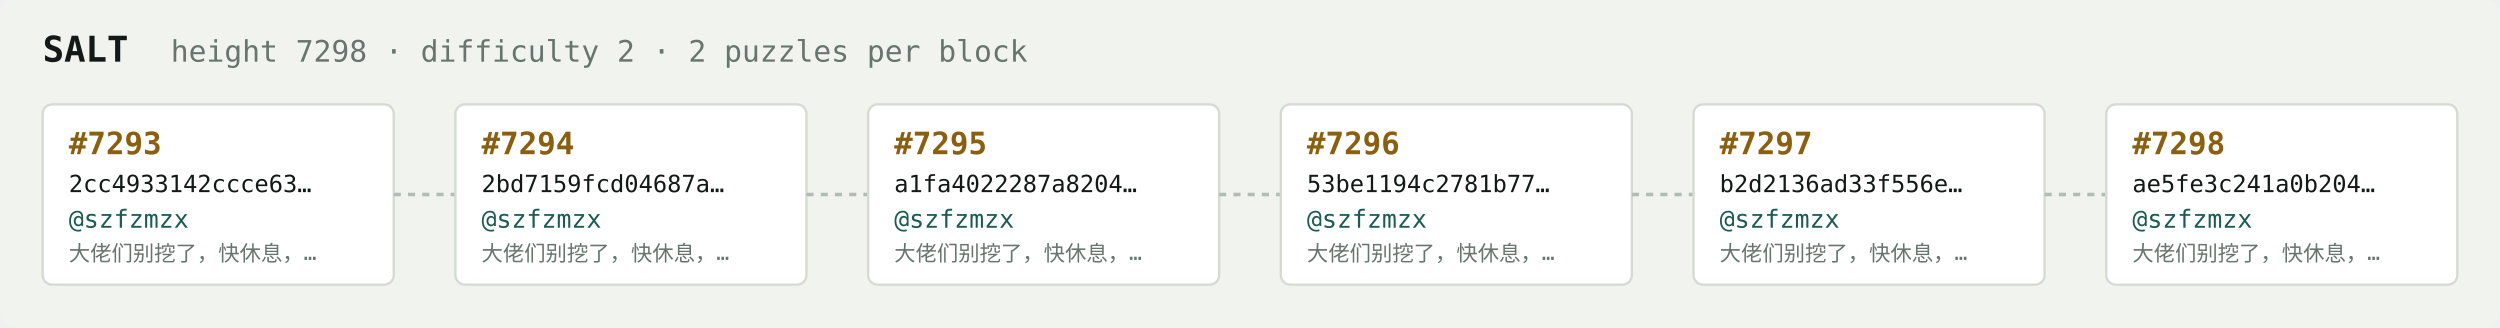
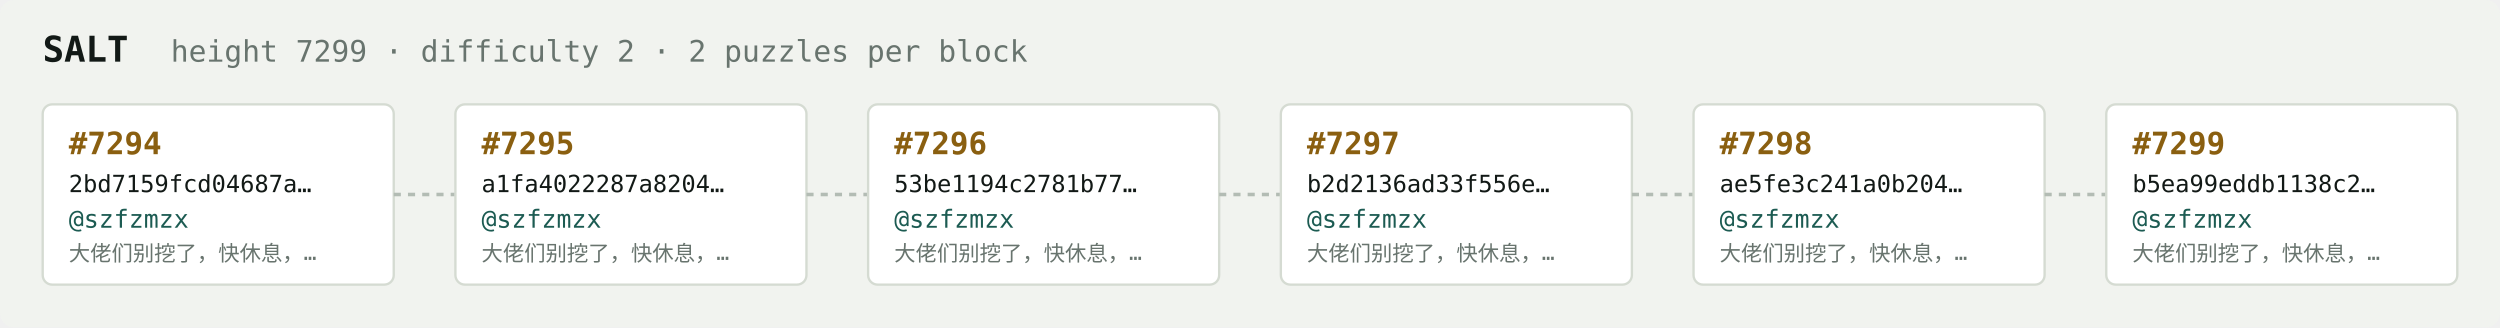
<svg xmlns="http://www.w3.org/2000/svg" width="1054" height="138" viewBox="0 0 1054 138" font-family="ui-monospace,SFMono-Regular,Menlo,monospace">
  <rect fill="#f1f3ef" width="1054" height="138" rx="6" />
  <text x="18" y="26" fill="#121916" font-size="15" font-weight="700">SALT</text>
-   <text x="72" y="26" fill="#68746e" font-size="12.5">height 7298 · difficulty 2 · 2 puzzles per block</text>
+   <text x="72" y="26" fill="#68746e" font-size="12.5">height 7299 · difficulty 2 · 2 puzzles per block</text>
  <rect x="18" y="44" width="148" height="76" rx="4" fill="#ffffff" stroke="#d5dbd2" stroke-width="1" />
-   <text x="29" y="65" fill="#8a5f10" font-size="13" font-weight="700">#7293</text>
-   <text x="29" y="81" fill="#121916" font-size="10">2cc4933142ccce63…</text>
+   <text x="29" y="65" fill="#8a5f10" font-size="13" font-weight="700">#7294</text>
+   <text x="29" y="81" fill="#121916" font-size="10">2bd7159fcd04687a…</text>
  <text x="29" y="96" fill="#1c5b52" font-size="10.5">@szfzmzx</text>
  <text x="29" y="110" fill="#68746e" font-size="9">大佬们别挖了，快休息，…</text>
  <line x1="166" y1="82.0" x2="192" y2="82.0" stroke="#b3bcb4" stroke-width="1.5" stroke-dasharray="3 3" />
  <rect x="192" y="44" width="148" height="76" rx="4" fill="#ffffff" stroke="#d5dbd2" stroke-width="1" />
-   <text x="203" y="65" fill="#8a5f10" font-size="13" font-weight="700">#7294</text>
-   <text x="203" y="81" fill="#121916" font-size="10">2bd7159fcd04687a…</text>
+   <text x="203" y="65" fill="#8a5f10" font-size="13" font-weight="700">#7295</text>
+   <text x="203" y="81" fill="#121916" font-size="10">a1fa4022287a8204…</text>
  <text x="203" y="96" fill="#1c5b52" font-size="10.5">@szfzmzx</text>
  <text x="203" y="110" fill="#68746e" font-size="9">大佬们别挖了，快休息，…</text>
  <line x1="340" y1="82.0" x2="366" y2="82.0" stroke="#b3bcb4" stroke-width="1.5" stroke-dasharray="3 3" />
  <rect x="366" y="44" width="148" height="76" rx="4" fill="#ffffff" stroke="#d5dbd2" stroke-width="1" />
-   <text x="377" y="65" fill="#8a5f10" font-size="13" font-weight="700">#7295</text>
-   <text x="377" y="81" fill="#121916" font-size="10">a1fa4022287a8204…</text>
+   <text x="377" y="65" fill="#8a5f10" font-size="13" font-weight="700">#7296</text>
+   <text x="377" y="81" fill="#121916" font-size="10">53be1194c2781b77…</text>
  <text x="377" y="96" fill="#1c5b52" font-size="10.5">@szfzmzx</text>
  <text x="377" y="110" fill="#68746e" font-size="9">大佬们别挖了，快休息，…</text>
  <line x1="514" y1="82.0" x2="540" y2="82.0" stroke="#b3bcb4" stroke-width="1.5" stroke-dasharray="3 3" />
  <rect x="540" y="44" width="148" height="76" rx="4" fill="#ffffff" stroke="#d5dbd2" stroke-width="1" />
-   <text x="551" y="65" fill="#8a5f10" font-size="13" font-weight="700">#7296</text>
-   <text x="551" y="81" fill="#121916" font-size="10">53be1194c2781b77…</text>
+   <text x="551" y="65" fill="#8a5f10" font-size="13" font-weight="700">#7297</text>
+   <text x="551" y="81" fill="#121916" font-size="10">b2d2136ad33f556e…</text>
  <text x="551" y="96" fill="#1c5b52" font-size="10.5">@szfzmzx</text>
  <text x="551" y="110" fill="#68746e" font-size="9">大佬们别挖了，快休息，…</text>
  <line x1="688" y1="82.0" x2="714" y2="82.0" stroke="#b3bcb4" stroke-width="1.5" stroke-dasharray="3 3" />
  <rect x="714" y="44" width="148" height="76" rx="4" fill="#ffffff" stroke="#d5dbd2" stroke-width="1" />
-   <text x="725" y="65" fill="#8a5f10" font-size="13" font-weight="700">#7297</text>
-   <text x="725" y="81" fill="#121916" font-size="10">b2d2136ad33f556e…</text>
+   <text x="725" y="65" fill="#8a5f10" font-size="13" font-weight="700">#7298</text>
+   <text x="725" y="81" fill="#121916" font-size="10">ae5fe3c241a0b204…</text>
  <text x="725" y="96" fill="#1c5b52" font-size="10.5">@szfzmzx</text>
  <text x="725" y="110" fill="#68746e" font-size="9">大佬们别挖了，快休息，…</text>
  <line x1="862" y1="82.0" x2="888" y2="82.0" stroke="#b3bcb4" stroke-width="1.5" stroke-dasharray="3 3" />
  <rect x="888" y="44" width="148" height="76" rx="4" fill="#ffffff" stroke="#d5dbd2" stroke-width="1" />
-   <text x="899" y="65" fill="#8a5f10" font-size="13" font-weight="700">#7298</text>
-   <text x="899" y="81" fill="#121916" font-size="10">ae5fe3c241a0b204…</text>
+   <text x="899" y="65" fill="#8a5f10" font-size="13" font-weight="700">#7299</text>
+   <text x="899" y="81" fill="#121916" font-size="10">b5ea99eddb1138c2…</text>
  <text x="899" y="96" fill="#1c5b52" font-size="10.5">@szfzmzx</text>
  <text x="899" y="110" fill="#68746e" font-size="9">大佬们别挖了，快休息，…</text>
</svg>
